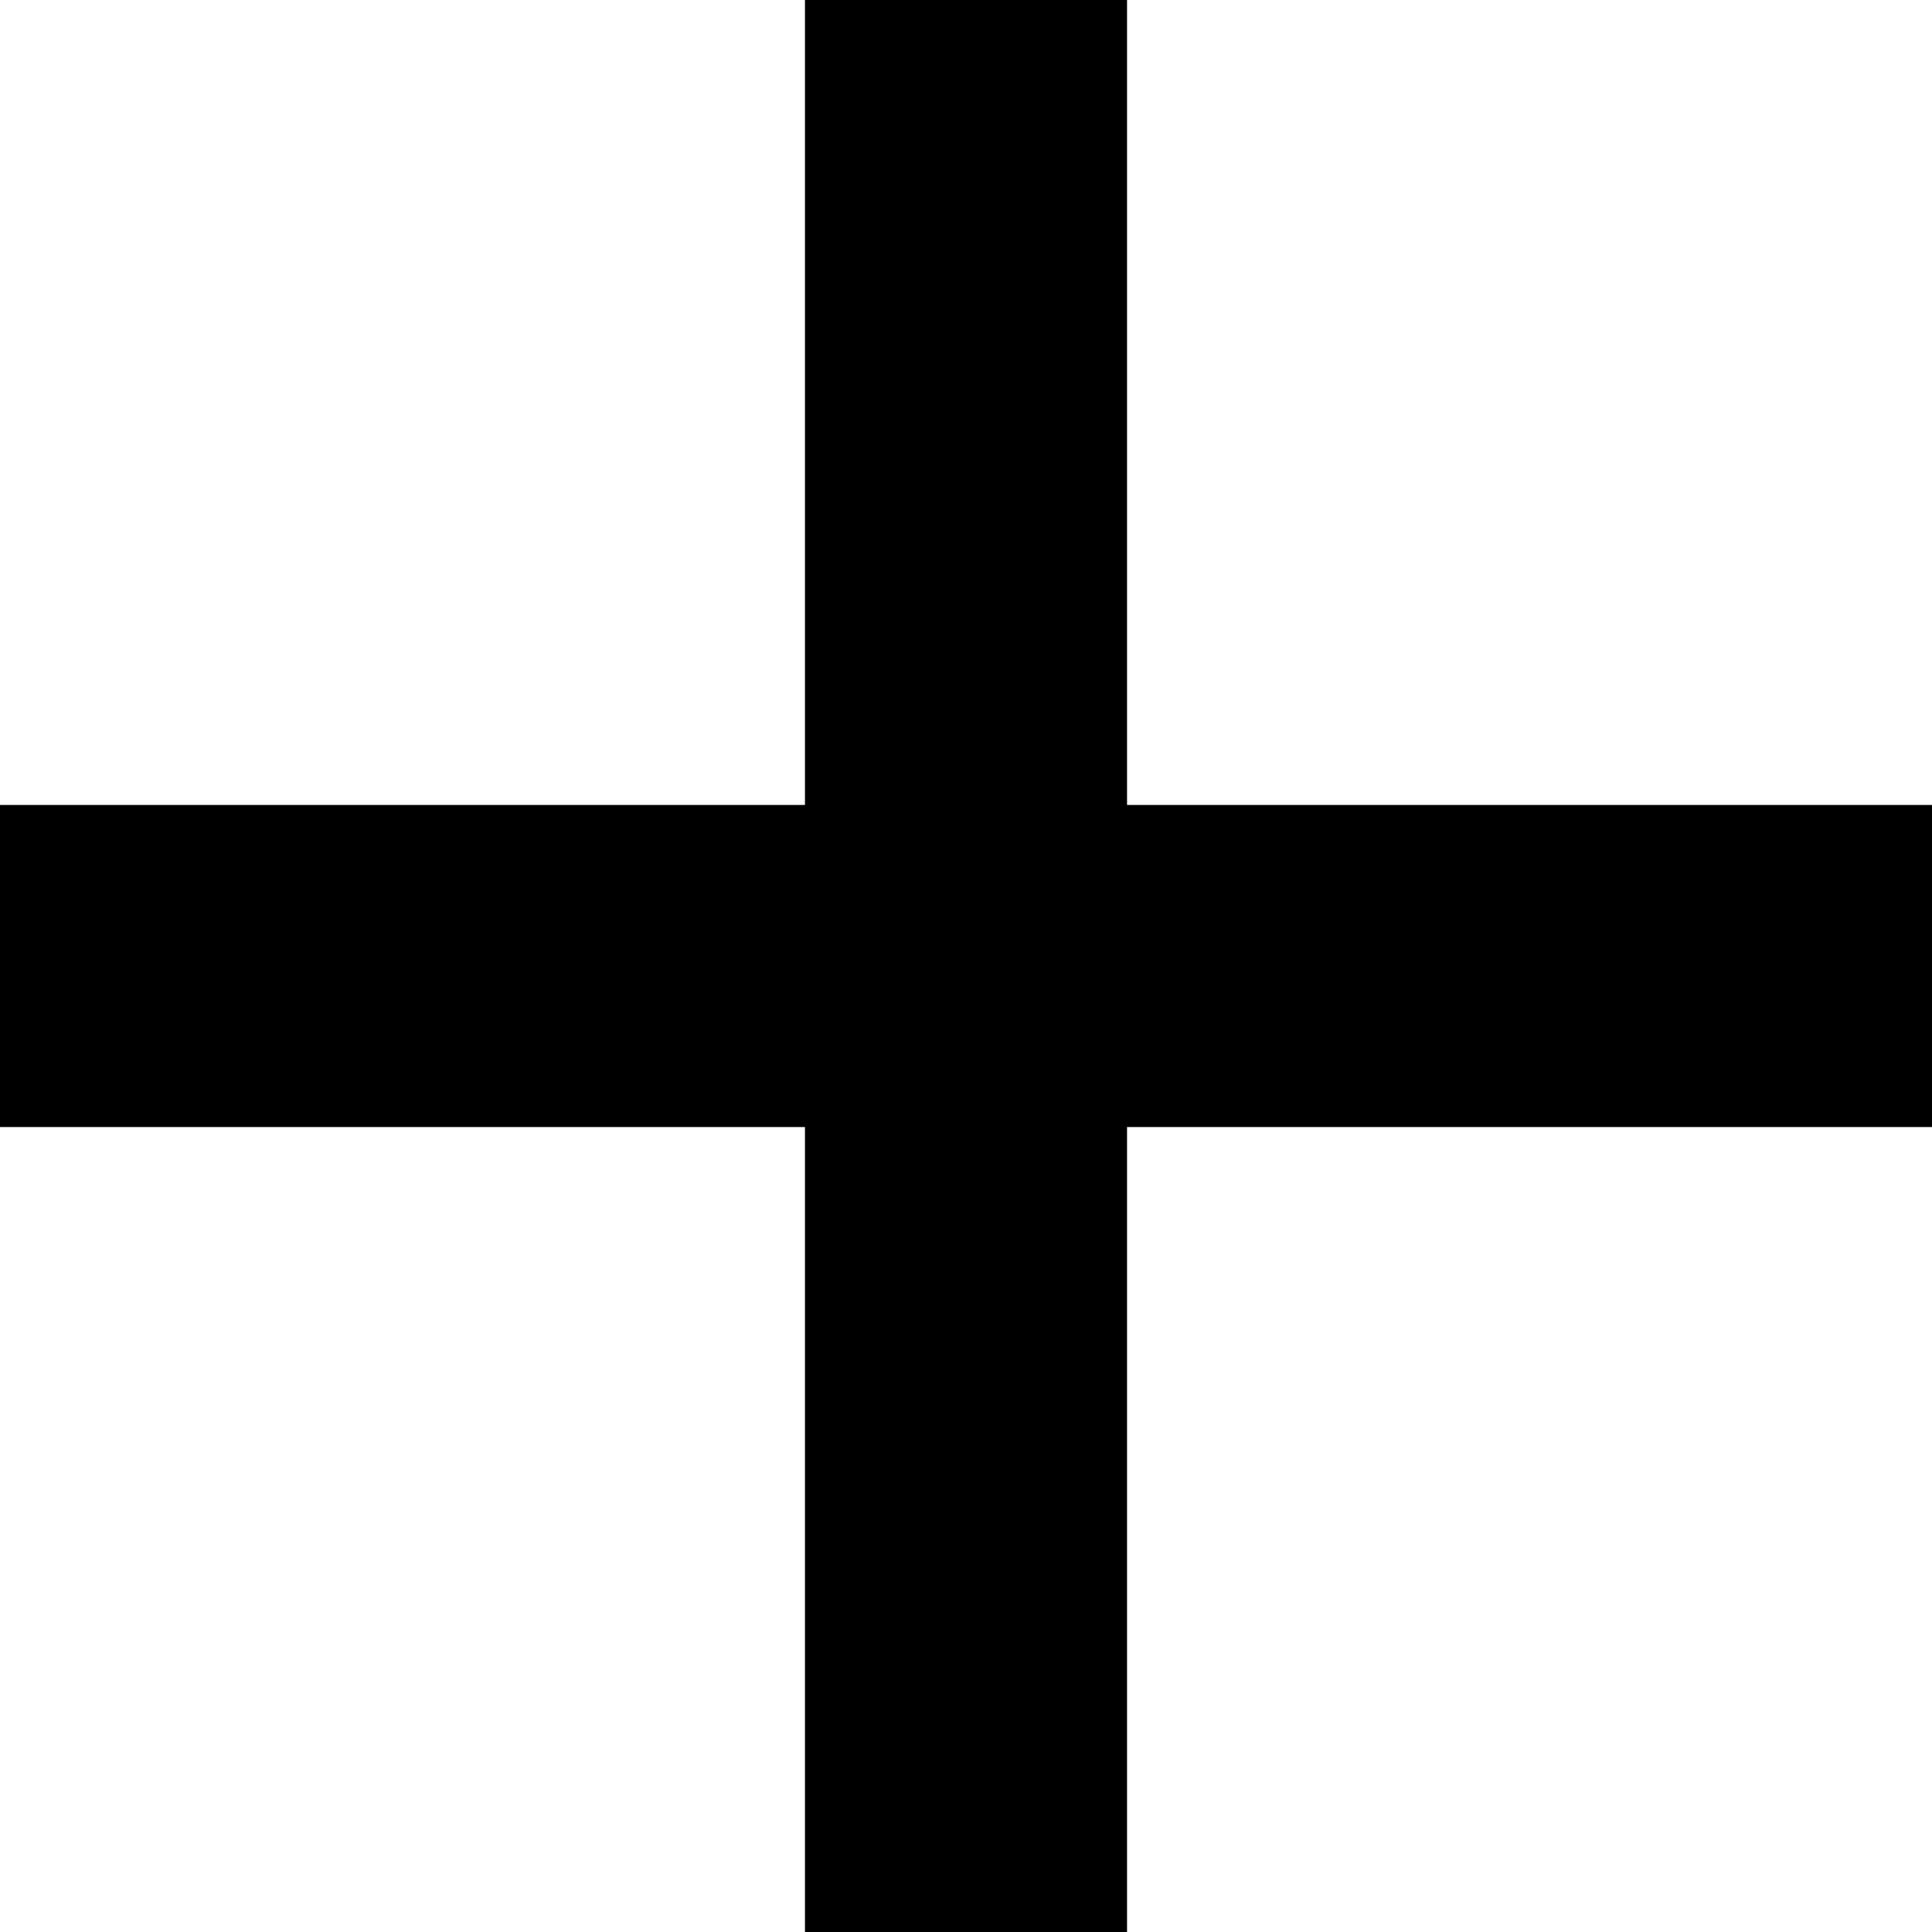
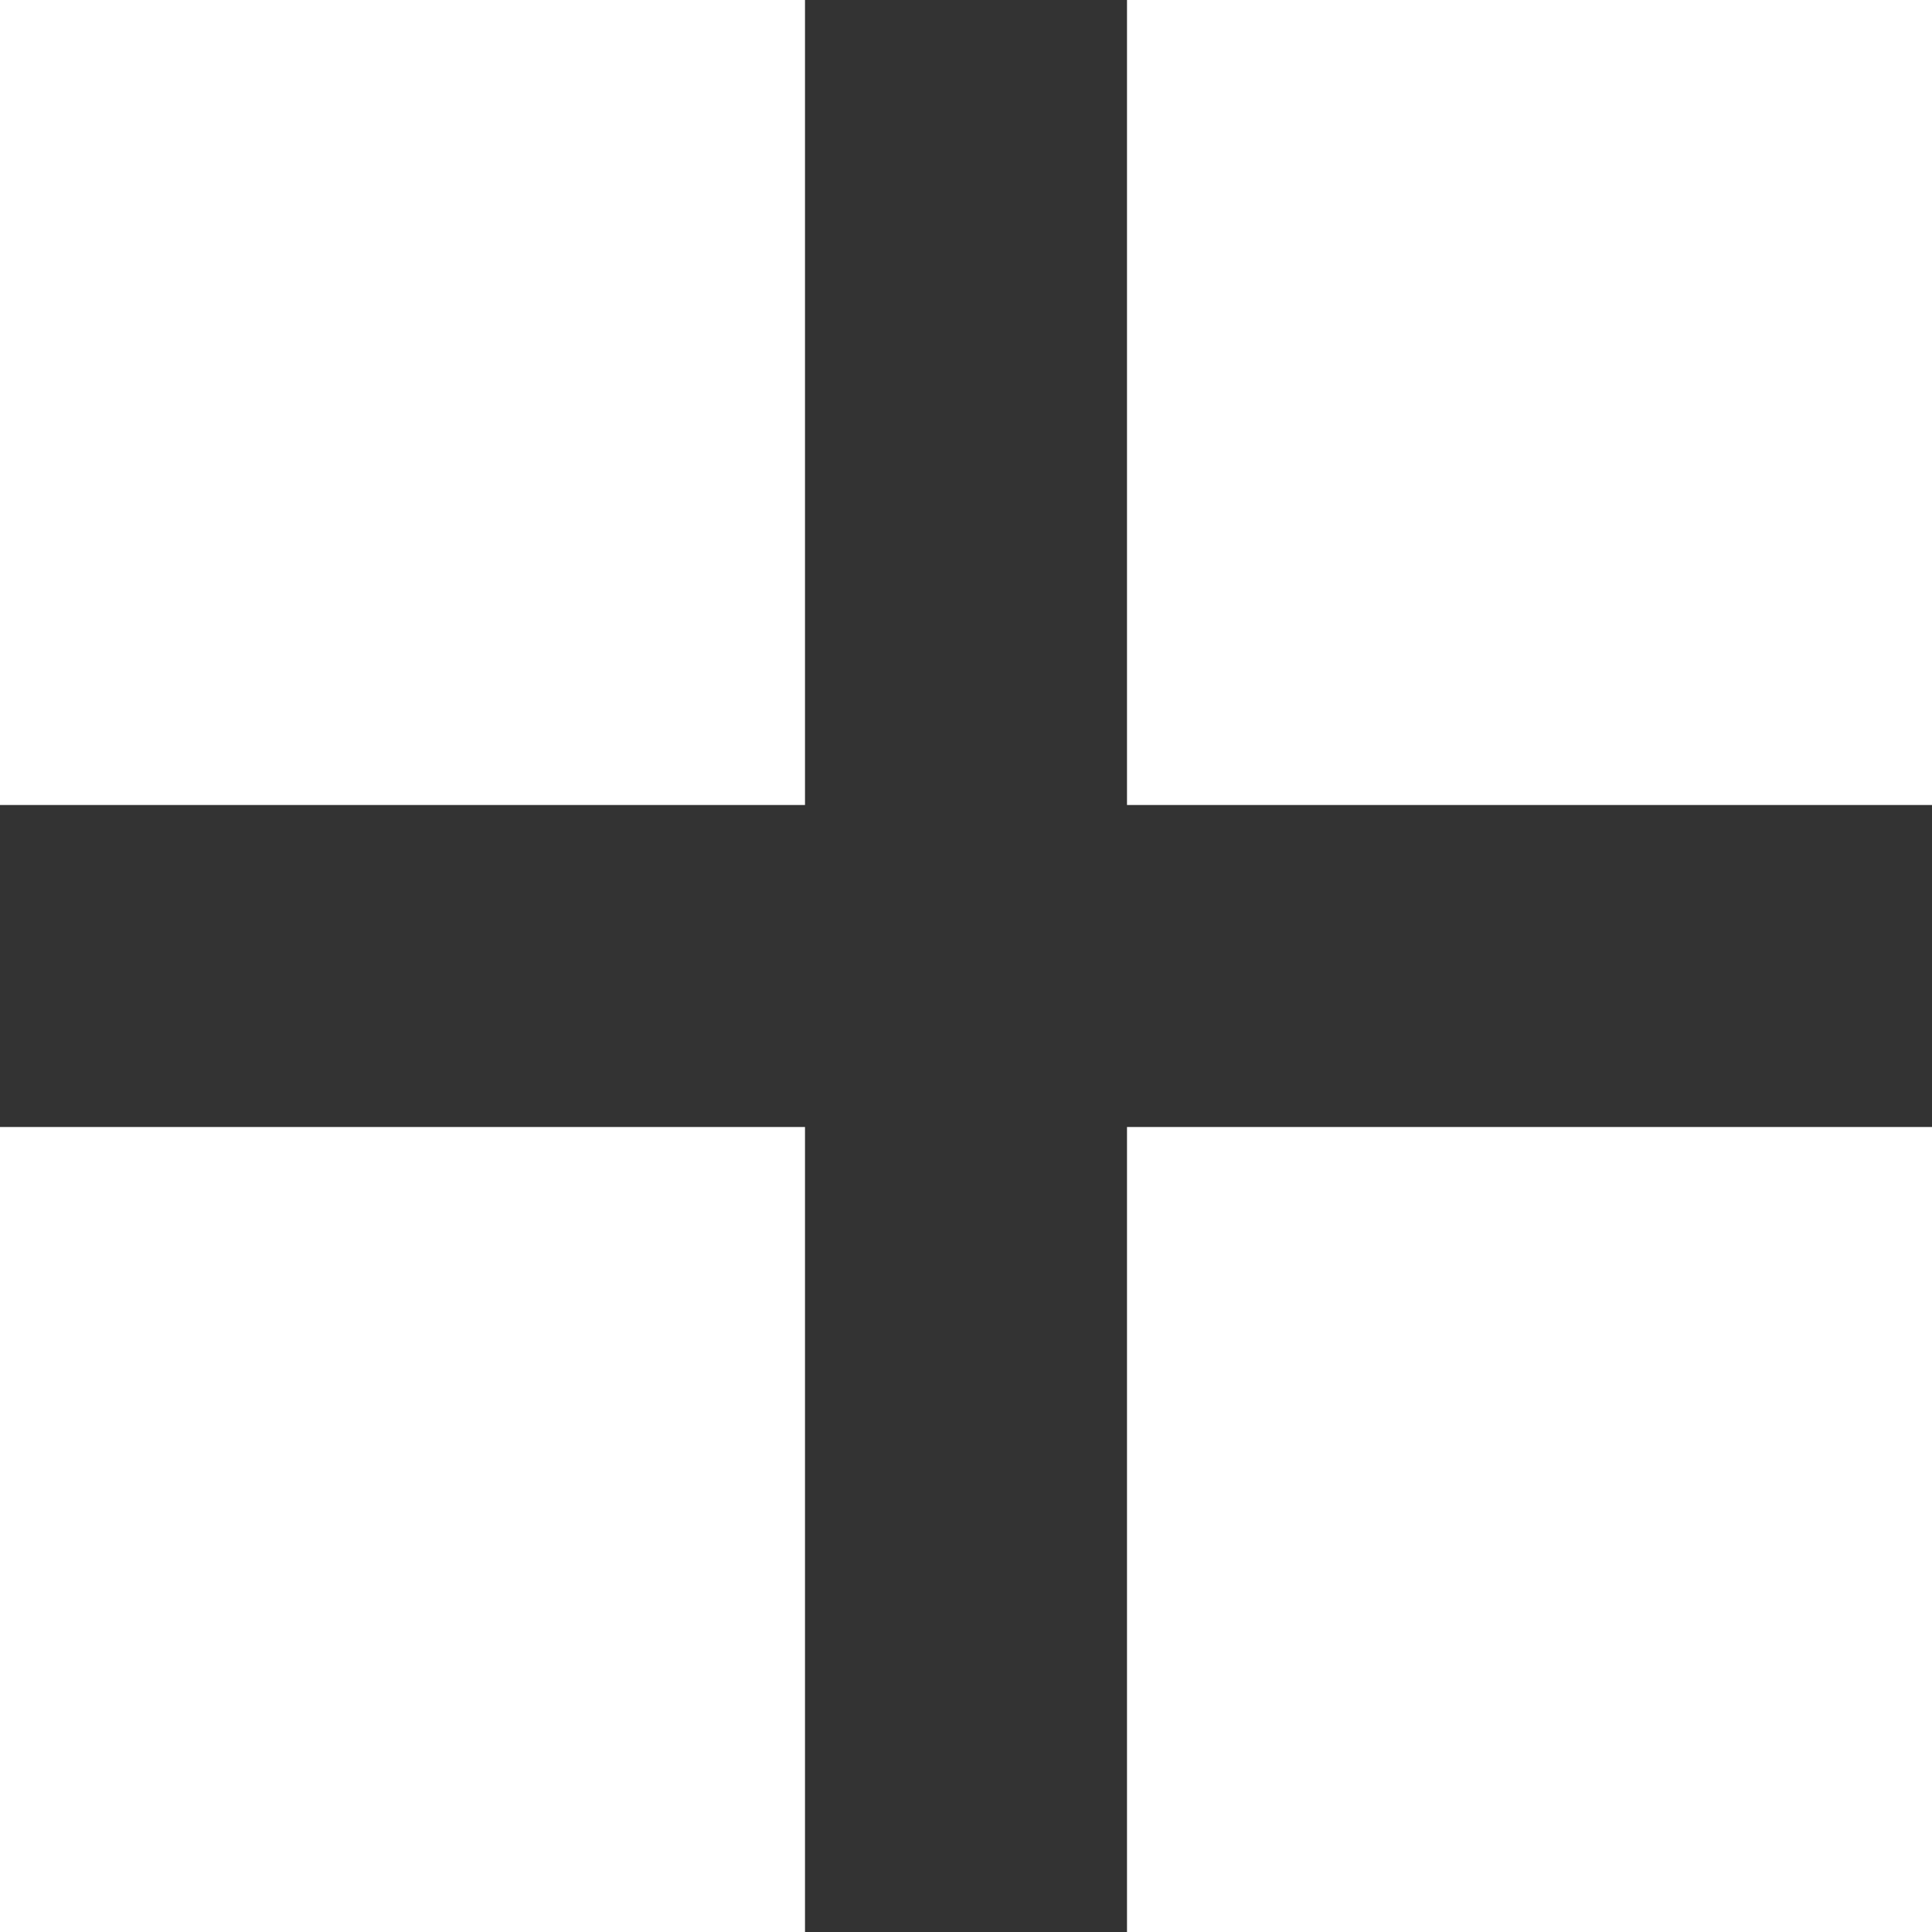
<svg xmlns="http://www.w3.org/2000/svg" width="24" height="24" viewBox="0 0 24 24">
-   <path d="M24 10h-10v-10h-4v10h-10v4h10v10h4v-10h10z" />
+   <path fill="#333333" d="M24 10h-10v-10h-4v10h-10v4h10v10h4v-10h10z" />
</svg>
